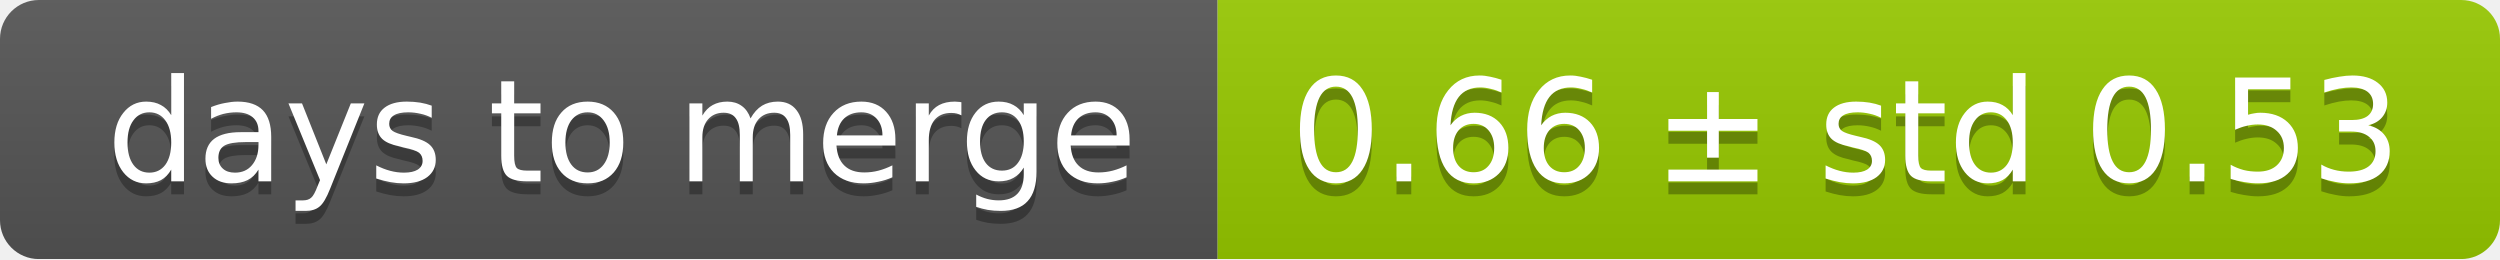
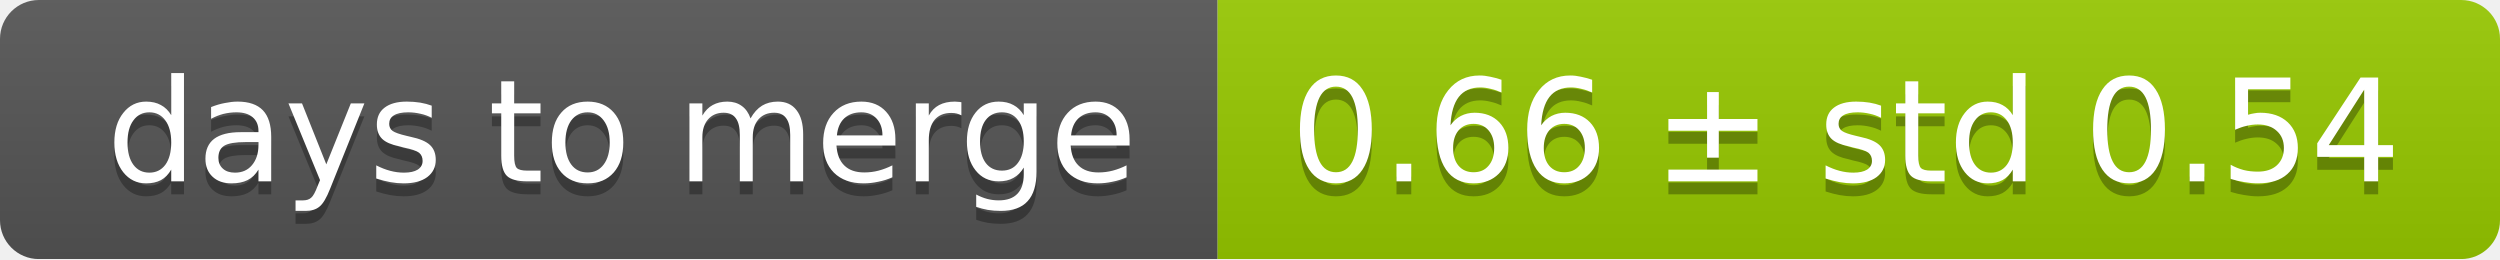
<svg xmlns="http://www.w3.org/2000/svg" width="193" height="20">
  <linearGradient id="smooth" x2="0" y2="100%">
    <stop offset="0" stop-color="#bbb" stop-opacity=".1" />
    <stop offset="1" stop-opacity=".1" />
  </linearGradient>
  <mask id="round">
    <rect width="193" height="20" rx="3" fill="#fff" />
  </mask>
  <g mask="url(#round)">
    <rect width="94" height="20" fill="#555" />
    <rect x="94" width="99" height="20" fill="#97ca00" />
    <rect width="193" height="20" fill="url(#smooth)" />
  </g>
  <g fill="#fff" text-anchor="middle" font-family="DejaVu Sans,Verdana,Geneva,sans-serif" font-size="11">
    <text x="48" y="15" fill="#010101" fill-opacity=".3">days to merge</text>
    <text x="48" y="14">days to merge</text>
-     <text x="142.5" y="15" fill="#010101" fill-opacity=".3">0.66 ± std 0.53</text>
-     <text x="142.5" y="14">0.66 ± std 0.53</text>
+     <text x="142.5" y="15" fill="#010101" fill-opacity=".3">0.66 ± std 0.54</text>
+     <text x="142.5" y="14">0.66 ± std 0.54</text>
  </g>
</svg>
